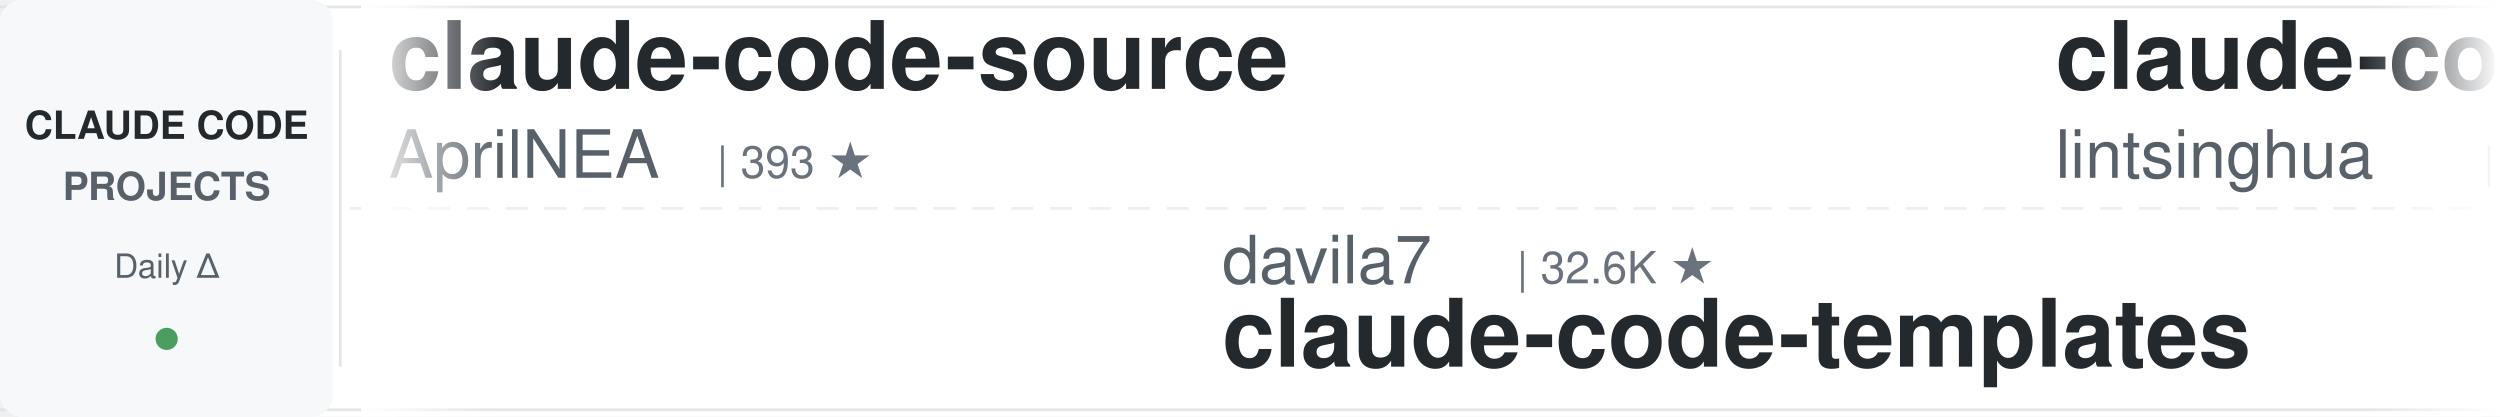
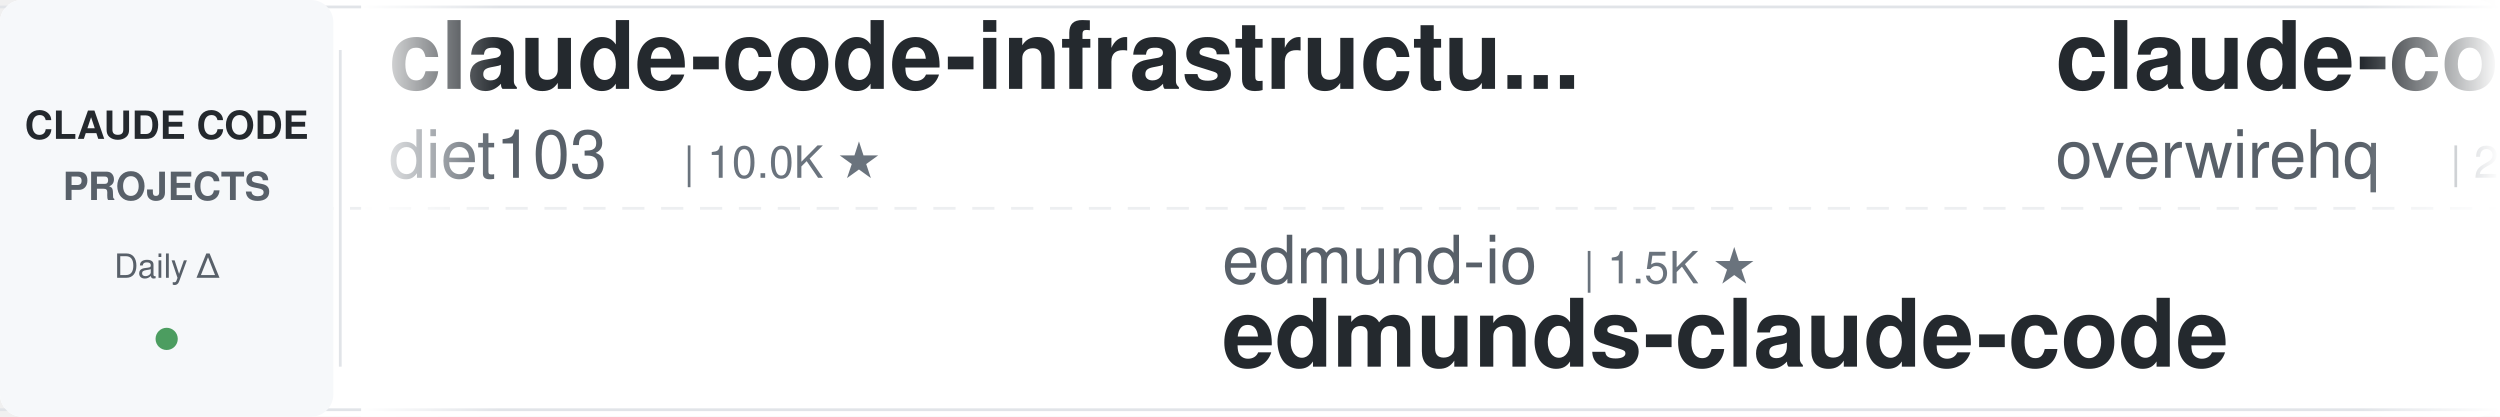
<svg xmlns="http://www.w3.org/2000/svg" width="900" height="150">
  <defs>
    <linearGradient id="leftFade" x1="0%" y1="0%" x2="100%" y2="0%">
      <stop offset="0%" style="stop-color:#ffffff;stop-opacity:1" />
      <stop offset="100%" style="stop-color:#ffffff;stop-opacity:0" />
    </linearGradient>
    <linearGradient id="rightFade" x1="0%" y1="0%" x2="100%" y2="0%">
      <stop offset="0%" style="stop-color:#ffffff;stop-opacity:0" />
      <stop offset="100%" style="stop-color:#ffffff;stop-opacity:1" />
    </linearGradient>
  </defs>
  <rect width="900" height="150" fill="#ffffff" rx="8" />
  <rect x="0" y="2" width="900" height="1" fill="#e1e4e8" />
  <rect x="0" y="147" width="900" height="1" fill="#e1e4e8" />
  <line x1="0" y1="75" x2="900" y2="75" stroke="#e1e4e8" stroke-width="1" stroke-dasharray="8 6" opacity="0.6" />
  <rect x="0" y="0" width="120" height="150" fill="#f6f8fa" rx="8" />
  <text x="60" y="50" font-family="-apple-system, BlinkMacSystemFont, 'Segoe UI', Helvetica, Arial, sans-serif" font-size="14" font-weight="600" fill="#24292e" text-anchor="middle">CLAUDE CODE</text>
  <text x="60" y="72" font-family="-apple-system, BlinkMacSystemFont, 'Segoe UI', Helvetica, Arial, sans-serif" font-size="14" font-weight="600" fill="#586069" text-anchor="middle">PROJECTS</text>
  <text x="60" y="100" font-family="-apple-system, BlinkMacSystemFont, 'Segoe UI', Helvetica, Arial, sans-serif" font-size="12" font-weight="500" fill="#586069" text-anchor="middle">Daily Δ</text>
  <circle cx="60" cy="122" r="4" fill="#22863a" opacity="0.8" />
  <rect x="122" y="18" width="1" height="114" fill="#e1e4e8" />
  <clipPath id="tickerClip">
    <rect x="130" y="0" width="770" height="150" />
  </clipPath>
  <g clip-path="url(#tickerClip)">
    <g id="tickerItems">
      <animateTransform attributeName="transform" attributeType="XML" type="translate" from="0 0" to="-3000 0" dur="54s" repeatCount="indefinite" />
      <g transform="translate(0, 0)">
-         <text x="140" y="32" font-family="-apple-system, BlinkMacSystemFont, 'Segoe UI', Helvetica, Arial, sans-serif" font-size="34" font-weight="600" fill="#24292e">claude-code-source</text>
-         <text x="140" y="64" font-family="-apple-system, BlinkMacSystemFont, 'Segoe UI', Helvetica, Arial, sans-serif" font-size="24" font-weight="400" fill="#586069">AprilNEA</text>
-         <text x="258" y="64" font-family="-apple-system, BlinkMacSystemFont, 'Segoe UI', Helvetica, Arial, sans-serif" font-size="16" font-weight="500" fill="#6a737d">| 393 ★</text>
+         <text x="140" y="32" font-family="-apple-system, BlinkMacSystemFont, 'Segoe UI', Helvetica, Arial, sans-serif" font-size="34" font-weight="600" fill="#24292e">claude-code-infrastructu...</text>
+         <text x="140" y="64" font-family="-apple-system, BlinkMacSystemFont, 'Segoe UI', Helvetica, Arial, sans-serif" font-size="24" font-weight="400" fill="#586069">diet103</text>
+         <text x="246" y="64" font-family="-apple-system, BlinkMacSystemFont, 'Segoe UI', Helvetica, Arial, sans-serif" font-size="16" font-weight="500" fill="#6a737d">| 10.0K ★</text>
      </g>
      <g transform="translate(300, 0)">
-         <text x="140" y="102" font-family="-apple-system, BlinkMacSystemFont, 'Segoe UI', Helvetica, Arial, sans-serif" font-size="24" font-weight="400" fill="#586069">davila7</text>
-         <text x="246" y="102" font-family="-apple-system, BlinkMacSystemFont, 'Segoe UI', Helvetica, Arial, sans-serif" font-size="16" font-weight="500" fill="#6a737d">| 32.6K ★</text>
-         <text x="140" y="132" font-family="-apple-system, BlinkMacSystemFont, 'Segoe UI', Helvetica, Arial, sans-serif" font-size="34" font-weight="600" fill="#24292e">claude-code-templates</text>
+         <text x="140" y="102" font-family="-apple-system, BlinkMacSystemFont, 'Segoe UI', Helvetica, Arial, sans-serif" font-size="24" font-weight="400" fill="#586069">edmund-io</text>
+         <text x="270" y="102" font-family="-apple-system, BlinkMacSystemFont, 'Segoe UI', Helvetica, Arial, sans-serif" font-size="16" font-weight="500" fill="#6a737d">| 1.5K ★</text>
+         <text x="140" y="132" font-family="-apple-system, BlinkMacSystemFont, 'Segoe UI', Helvetica, Arial, sans-serif" font-size="34" font-weight="600" fill="#24292e">edmunds-claude-code</text>
      </g>
      <g transform="translate(600, 0)">
-         <text x="140" y="32" font-family="-apple-system, BlinkMacSystemFont, 'Segoe UI', Helvetica, Arial, sans-serif" font-size="34" font-weight="600" fill="#24292e">claude-code-book</text>
-         <text x="140" y="64" font-family="-apple-system, BlinkMacSystemFont, 'Segoe UI', Helvetica, Arial, sans-serif" font-size="24" font-weight="400" fill="#586069">lintsinghua</text>
-         <text x="294" y="64" font-family="-apple-system, BlinkMacSystemFont, 'Segoe UI', Helvetica, Arial, sans-serif" font-size="16" font-weight="500" fill="#6a737d">| 4.3K ★</text>
+         <text x="140" y="32" font-family="-apple-system, BlinkMacSystemFont, 'Segoe UI', Helvetica, Arial, sans-serif" font-size="34" font-weight="600" fill="#24292e">claude-code-telegram</text>
+         <text x="140" y="64" font-family="-apple-system, BlinkMacSystemFont, 'Segoe UI', Helvetica, Arial, sans-serif" font-size="24" font-weight="400" fill="#586069">overwirehq</text>
+         <text x="282" y="64" font-family="-apple-system, BlinkMacSystemFont, 'Segoe UI', Helvetica, Arial, sans-serif" font-size="16" font-weight="500" fill="#6a737d">| 2.8K ★</text>
      </g>
      <g transform="translate(900, 0)">
-         <text x="140" y="102" font-family="-apple-system, BlinkMacSystemFont, 'Segoe UI', Helvetica, Arial, sans-serif" font-size="24" font-weight="400" fill="#586069">hangsman</text>
-         <text x="258" y="102" font-family="-apple-system, BlinkMacSystemFont, 'Segoe UI', Helvetica, Arial, sans-serif" font-size="16" font-weight="500" fill="#6a737d">| 797 ★</text>
-         <text x="140" y="132" font-family="-apple-system, BlinkMacSystemFont, 'Segoe UI', Helvetica, Arial, sans-serif" font-size="34" font-weight="600" fill="#24292e">claude-code-source</text>
+         <text x="140" y="102" font-family="-apple-system, BlinkMacSystemFont, 'Segoe UI', Helvetica, Arial, sans-serif" font-size="24" font-weight="400" fill="#586069">Chachamaru127</text>
+         <text x="318" y="102" font-family="-apple-system, BlinkMacSystemFont, 'Segoe UI', Helvetica, Arial, sans-serif" font-size="16" font-weight="500" fill="#6a737d">| 3.2K ★</text>
+         <text x="140" y="132" font-family="-apple-system, BlinkMacSystemFont, 'Segoe UI', Helvetica, Arial, sans-serif" font-size="34" font-weight="600" fill="#24292e">claude-code-harness</text>
      </g>
      <g transform="translate(1200, 0)">
-         <text x="140" y="32" font-family="-apple-system, BlinkMacSystemFont, 'Segoe UI', Helvetica, Arial, sans-serif" font-size="34" font-weight="600" fill="#24292e">claude-code-skills</text>
-         <text x="140" y="64" font-family="-apple-system, BlinkMacSystemFont, 'Segoe UI', Helvetica, Arial, sans-serif" font-size="24" font-weight="400" fill="#586069">daymade</text>
-         <text x="246" y="64" font-family="-apple-system, BlinkMacSystemFont, 'Segoe UI', Helvetica, Arial, sans-serif" font-size="16" font-weight="500" fill="#6a737d">| 1.5K ★</text>
-       </g>
-       <g transform="translate(1500, 0)">
-         <text x="140" y="102" font-family="-apple-system, BlinkMacSystemFont, 'Segoe UI', Helvetica, Arial, sans-serif" font-size="24" font-weight="400" fill="#586069">affaan-m</text>
-         <text x="258" y="102" font-family="-apple-system, BlinkMacSystemFont, 'Segoe UI', Helvetica, Arial, sans-serif" font-size="16" font-weight="500" fill="#6a737d">| 278.8K ★</text>
-         <text x="140" y="132" font-family="-apple-system, BlinkMacSystemFont, 'Segoe UI', Helvetica, Arial, sans-serif" font-size="34" font-weight="600" fill="#24292e">ECC</text>
-       </g>
-       <g transform="translate(1800, 0)">
-         <text x="140" y="32" font-family="-apple-system, BlinkMacSystemFont, 'Segoe UI', Helvetica, Arial, sans-serif" font-size="34" font-weight="600" fill="#24292e">claude-code-harness</text>
-         <text x="140" y="64" font-family="-apple-system, BlinkMacSystemFont, 'Segoe UI', Helvetica, Arial, sans-serif" font-size="24" font-weight="400" fill="#586069">Chachamaru127</text>
-         <text x="318" y="64" font-family="-apple-system, BlinkMacSystemFont, 'Segoe UI', Helvetica, Arial, sans-serif" font-size="16" font-weight="500" fill="#6a737d">| 3.2K ★</text>
-       </g>
-       <g transform="translate(2100, 0)">
-         <text x="140" y="102" font-family="-apple-system, BlinkMacSystemFont, 'Segoe UI', Helvetica, Arial, sans-serif" font-size="24" font-weight="400" fill="#586069">Windy3f3f3f3f</text>
-         <text x="318" y="102" font-family="-apple-system, BlinkMacSystemFont, 'Segoe UI', Helvetica, Arial, sans-serif" font-size="16" font-weight="500" fill="#6a737d">| 2.8K ★</text>
-         <text x="140" y="132" font-family="-apple-system, BlinkMacSystemFont, 'Segoe UI', Helvetica, Arial, sans-serif" font-size="34" font-weight="600" fill="#24292e">claude-code-from-scratch</text>
-       </g>
-       <g transform="translate(2400, 0)">
        <text x="140" y="32" font-family="-apple-system, BlinkMacSystemFont, 'Segoe UI', Helvetica, Arial, sans-serif" font-size="34" font-weight="600" fill="#24292e">system_prompts_leaks</text>
        <text x="140" y="64" font-family="-apple-system, BlinkMacSystemFont, 'Segoe UI', Helvetica, Arial, sans-serif" font-size="24" font-weight="400" fill="#586069">asgeirtj</text>
        <text x="258" y="64" font-family="-apple-system, BlinkMacSystemFont, 'Segoe UI', Helvetica, Arial, sans-serif" font-size="16" font-weight="500" fill="#6a737d">| 69.6K ★</text>
      </g>
+       <g transform="translate(1500, 0)">
+         <text x="140" y="102" font-family="-apple-system, BlinkMacSystemFont, 'Segoe UI', Helvetica, Arial, sans-serif" font-size="24" font-weight="400" fill="#586069">Alishahryar1</text>
+         <text x="306" y="102" font-family="-apple-system, BlinkMacSystemFont, 'Segoe UI', Helvetica, Arial, sans-serif" font-size="16" font-weight="500" fill="#6a737d">| 60.5K ★</text>
+         <text x="140" y="132" font-family="-apple-system, BlinkMacSystemFont, 'Segoe UI', Helvetica, Arial, sans-serif" font-size="34" font-weight="600" fill="#24292e">free-claude-code</text>
+       </g>
+       <g transform="translate(1800, 0)">
+         <text x="140" y="32" font-family="-apple-system, BlinkMacSystemFont, 'Segoe UI', Helvetica, Arial, sans-serif" font-size="34" font-weight="600" fill="#24292e">claude-code-base-action</text>
+         <text x="140" y="64" font-family="-apple-system, BlinkMacSystemFont, 'Segoe UI', Helvetica, Arial, sans-serif" font-size="24" font-weight="400" fill="#586069">anthropics</text>
+         <text x="282" y="64" font-family="-apple-system, BlinkMacSystemFont, 'Segoe UI', Helvetica, Arial, sans-serif" font-size="16" font-weight="500" fill="#6a737d">| 1.0K ★</text>
+       </g>
+       <g transform="translate(2100, 0)">
+         <text x="140" y="102" font-family="-apple-system, BlinkMacSystemFont, 'Segoe UI', Helvetica, Arial, sans-serif" font-size="24" font-weight="400" fill="#586069">ccplugins</text>
+         <text x="270" y="102" font-family="-apple-system, BlinkMacSystemFont, 'Segoe UI', Helvetica, Arial, sans-serif" font-size="16" font-weight="500" fill="#6a737d">| 972 ★</text>
+         <text x="140" y="132" font-family="-apple-system, BlinkMacSystemFont, 'Segoe UI', Helvetica, Arial, sans-serif" font-size="34" font-weight="600" fill="#24292e">awesome-claude-code-plug...</text>
+       </g>
+       <g transform="translate(2400, 0)">
+         <text x="140" y="32" font-family="-apple-system, BlinkMacSystemFont, 'Segoe UI', Helvetica, Arial, sans-serif" font-size="34" font-weight="600" fill="#24292e">everything-claude-code-z...</text>
+         <text x="140" y="64" font-family="-apple-system, BlinkMacSystemFont, 'Segoe UI', Helvetica, Arial, sans-serif" font-size="24" font-weight="400" fill="#586069">xu-xiang</text>
+         <text x="258" y="64" font-family="-apple-system, BlinkMacSystemFont, 'Segoe UI', Helvetica, Arial, sans-serif" font-size="16" font-weight="500" fill="#6a737d">| 2.0K ★</text>
+       </g>
      <g transform="translate(2700, 0)">
-         <text x="140" y="102" font-family="-apple-system, BlinkMacSystemFont, 'Segoe UI', Helvetica, Arial, sans-serif" font-size="24" font-weight="400" fill="#586069">Maciek-roboblog</text>
-         <text x="342" y="102" font-family="-apple-system, BlinkMacSystemFont, 'Segoe UI', Helvetica, Arial, sans-serif" font-size="16" font-weight="500" fill="#6a737d">| 8.7K ★</text>
-         <text x="140" y="132" font-family="-apple-system, BlinkMacSystemFont, 'Segoe UI', Helvetica, Arial, sans-serif" font-size="34" font-weight="600" fill="#24292e">Claude-Code-Usage-Monito...</text>
+         <text x="140" y="102" font-family="-apple-system, BlinkMacSystemFont, 'Segoe UI', Helvetica, Arial, sans-serif" font-size="24" font-weight="400" fill="#586069">andrew-kramer-inno</text>
+         <text x="378" y="102" font-family="-apple-system, BlinkMacSystemFont, 'Segoe UI', Helvetica, Arial, sans-serif" font-size="16" font-weight="500" fill="#6a737d">| 593 ★</text>
+         <text x="140" y="132" font-family="-apple-system, BlinkMacSystemFont, 'Segoe UI', Helvetica, Arial, sans-serif" font-size="34" font-weight="600" fill="#24292e">claude-code-source-build</text>
      </g>
      <g transform="translate(3000, 0)">
-         <text x="140" y="32" font-family="-apple-system, BlinkMacSystemFont, 'Segoe UI', Helvetica, Arial, sans-serif" font-size="34" font-weight="600" fill="#24292e">claude-code-source</text>
-         <text x="140" y="64" font-family="-apple-system, BlinkMacSystemFont, 'Segoe UI', Helvetica, Arial, sans-serif" font-size="24" font-weight="400" fill="#586069">AprilNEA</text>
-         <text x="258" y="64" font-family="-apple-system, BlinkMacSystemFont, 'Segoe UI', Helvetica, Arial, sans-serif" font-size="16" font-weight="500" fill="#6a737d">| 393 ★</text>
+         <text x="140" y="32" font-family="-apple-system, BlinkMacSystemFont, 'Segoe UI', Helvetica, Arial, sans-serif" font-size="34" font-weight="600" fill="#24292e">claude-code-infrastructu...</text>
+         <text x="140" y="64" font-family="-apple-system, BlinkMacSystemFont, 'Segoe UI', Helvetica, Arial, sans-serif" font-size="24" font-weight="400" fill="#586069">diet103</text>
+         <text x="246" y="64" font-family="-apple-system, BlinkMacSystemFont, 'Segoe UI', Helvetica, Arial, sans-serif" font-size="16" font-weight="500" fill="#6a737d">| 10.0K ★</text>
      </g>
      <g transform="translate(3300, 0)">
-         <text x="140" y="102" font-family="-apple-system, BlinkMacSystemFont, 'Segoe UI', Helvetica, Arial, sans-serif" font-size="24" font-weight="400" fill="#586069">davila7</text>
-         <text x="246" y="102" font-family="-apple-system, BlinkMacSystemFont, 'Segoe UI', Helvetica, Arial, sans-serif" font-size="16" font-weight="500" fill="#6a737d">| 32.6K ★</text>
-         <text x="140" y="132" font-family="-apple-system, BlinkMacSystemFont, 'Segoe UI', Helvetica, Arial, sans-serif" font-size="34" font-weight="600" fill="#24292e">claude-code-templates</text>
+         <text x="140" y="102" font-family="-apple-system, BlinkMacSystemFont, 'Segoe UI', Helvetica, Arial, sans-serif" font-size="24" font-weight="400" fill="#586069">edmund-io</text>
+         <text x="270" y="102" font-family="-apple-system, BlinkMacSystemFont, 'Segoe UI', Helvetica, Arial, sans-serif" font-size="16" font-weight="500" fill="#6a737d">| 1.5K ★</text>
+         <text x="140" y="132" font-family="-apple-system, BlinkMacSystemFont, 'Segoe UI', Helvetica, Arial, sans-serif" font-size="34" font-weight="600" fill="#24292e">edmunds-claude-code</text>
      </g>
      <g transform="translate(3600, 0)">
-         <text x="140" y="32" font-family="-apple-system, BlinkMacSystemFont, 'Segoe UI', Helvetica, Arial, sans-serif" font-size="34" font-weight="600" fill="#24292e">claude-code-book</text>
-         <text x="140" y="64" font-family="-apple-system, BlinkMacSystemFont, 'Segoe UI', Helvetica, Arial, sans-serif" font-size="24" font-weight="400" fill="#586069">lintsinghua</text>
-         <text x="294" y="64" font-family="-apple-system, BlinkMacSystemFont, 'Segoe UI', Helvetica, Arial, sans-serif" font-size="16" font-weight="500" fill="#6a737d">| 4.3K ★</text>
+         <text x="140" y="32" font-family="-apple-system, BlinkMacSystemFont, 'Segoe UI', Helvetica, Arial, sans-serif" font-size="34" font-weight="600" fill="#24292e">claude-code-telegram</text>
+         <text x="140" y="64" font-family="-apple-system, BlinkMacSystemFont, 'Segoe UI', Helvetica, Arial, sans-serif" font-size="24" font-weight="400" fill="#586069">overwirehq</text>
+         <text x="282" y="64" font-family="-apple-system, BlinkMacSystemFont, 'Segoe UI', Helvetica, Arial, sans-serif" font-size="16" font-weight="500" fill="#6a737d">| 2.8K ★</text>
      </g>
      <g transform="translate(3900, 0)">
-         <text x="140" y="102" font-family="-apple-system, BlinkMacSystemFont, 'Segoe UI', Helvetica, Arial, sans-serif" font-size="24" font-weight="400" fill="#586069">hangsman</text>
-         <text x="258" y="102" font-family="-apple-system, BlinkMacSystemFont, 'Segoe UI', Helvetica, Arial, sans-serif" font-size="16" font-weight="500" fill="#6a737d">| 797 ★</text>
-         <text x="140" y="132" font-family="-apple-system, BlinkMacSystemFont, 'Segoe UI', Helvetica, Arial, sans-serif" font-size="34" font-weight="600" fill="#24292e">claude-code-source</text>
+         <text x="140" y="102" font-family="-apple-system, BlinkMacSystemFont, 'Segoe UI', Helvetica, Arial, sans-serif" font-size="24" font-weight="400" fill="#586069">Chachamaru127</text>
+         <text x="318" y="102" font-family="-apple-system, BlinkMacSystemFont, 'Segoe UI', Helvetica, Arial, sans-serif" font-size="16" font-weight="500" fill="#6a737d">| 3.2K ★</text>
+         <text x="140" y="132" font-family="-apple-system, BlinkMacSystemFont, 'Segoe UI', Helvetica, Arial, sans-serif" font-size="34" font-weight="600" fill="#24292e">claude-code-harness</text>
      </g>
    </g>
  </g>
  <rect x="130" y="0" width="50" height="150" fill="url(#leftFade)" />
  <rect x="850" y="0" width="50" height="150" fill="url(#rightFade)" />
</svg>
